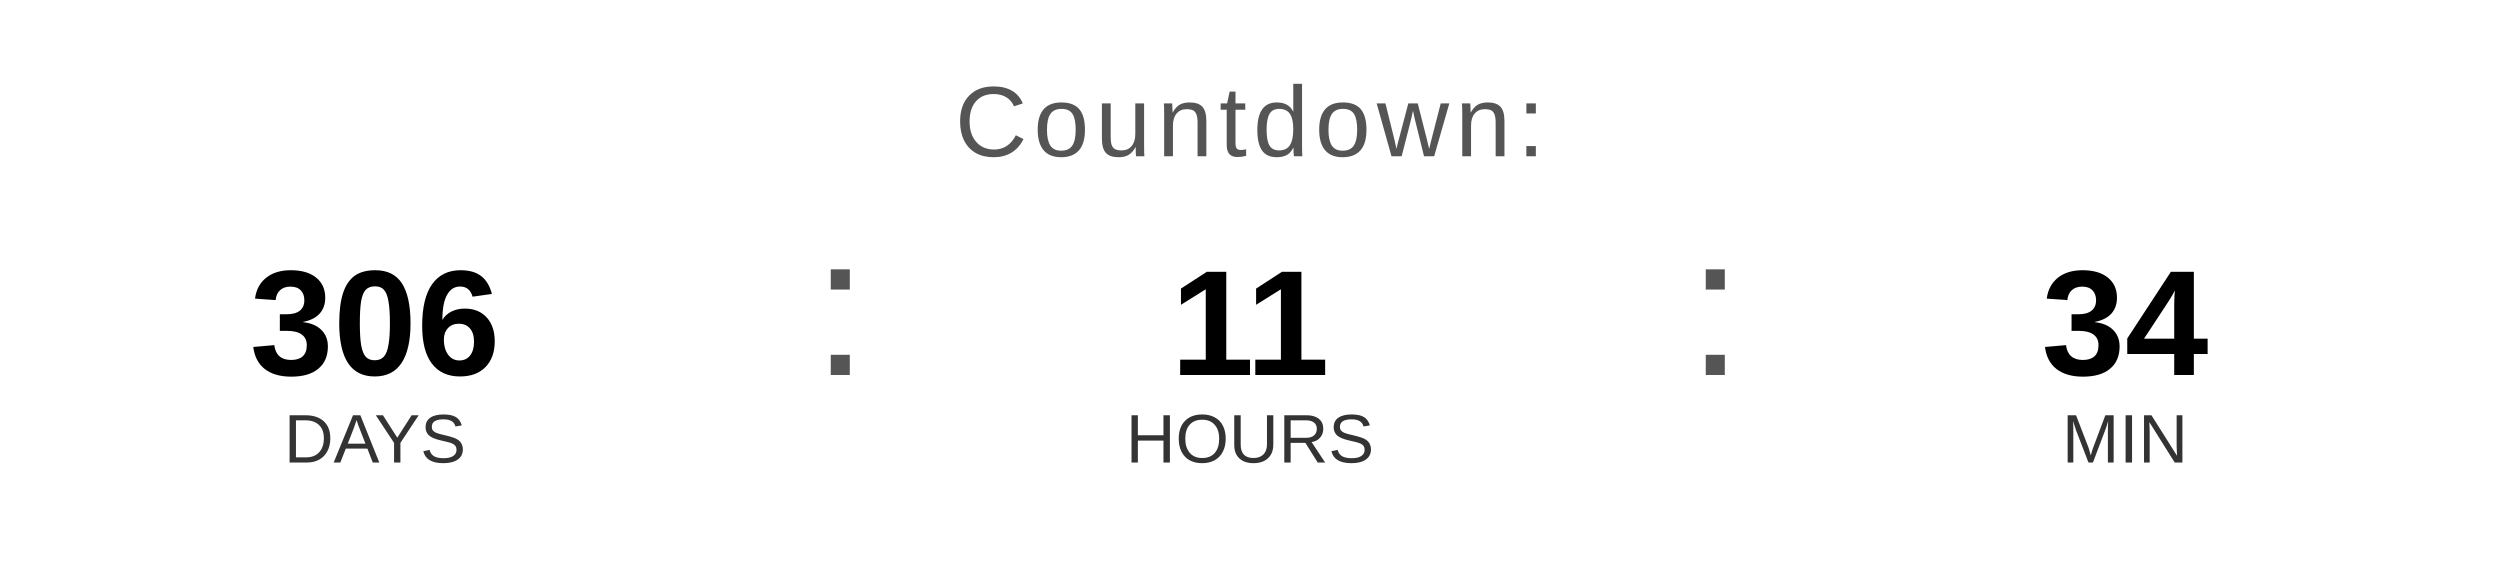
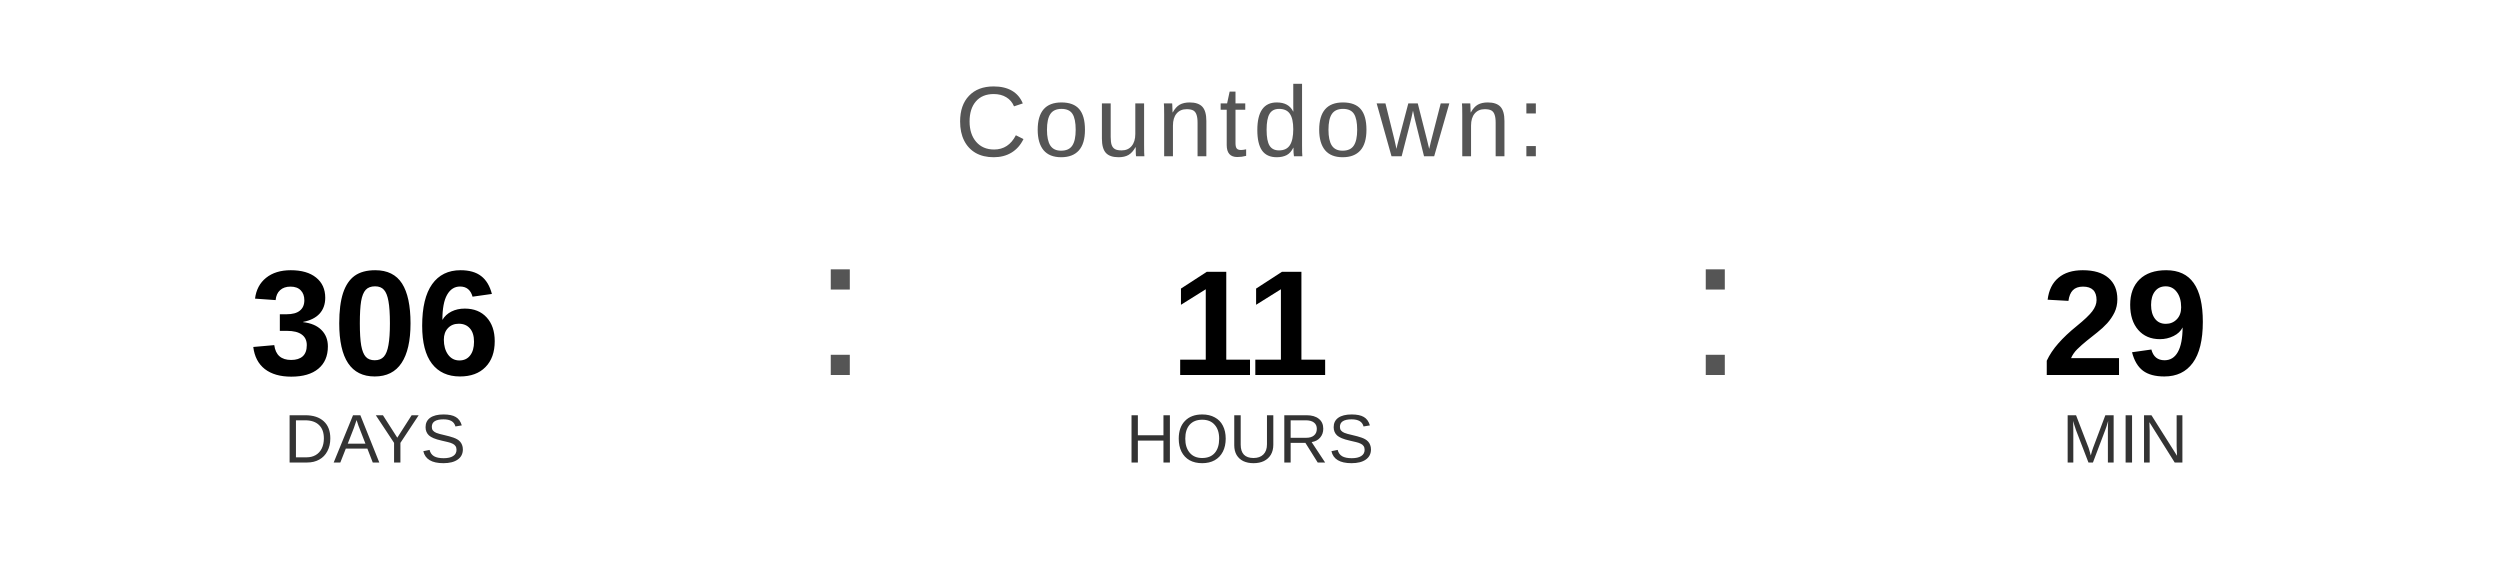
<svg xmlns="http://www.w3.org/2000/svg" width="400" height="90" viewBox="0 0 400 90">
  <text x="200" y="25" font-family="Arial, Helvetica, sans-serif" font-size="16" fill="#555555" text-anchor="middle" letter-spacing="1">
    Countdown:
  </text>
  <text x="60" y="60" font-family="Arial, Helvetica, sans-serif" font-size="24" font-weight="bold" fill="#000000" text-anchor="middle">306</text>
  <text x="60" y="74" font-family="Arial, Helvetica, sans-serif" font-size="11" fill="#333333" text-anchor="middle">DAYS</text>
  <text x="130" y="60" font-family="Arial, sans-serif" font-size="32" fill="#555555">:</text>
  <text x="200" y="60" font-family="Arial, Helvetica, sans-serif" font-size="24" font-weight="bold" fill="#000000" text-anchor="middle">11</text>
  <text x="200" y="74" font-family="Arial, Helvetica, sans-serif" font-size="11" fill="#333333" text-anchor="middle">HOURS</text>
  <text x="270" y="60" font-family="Arial, sans-serif" font-size="32" fill="#555555">:</text>
-   <text x="340" y="60" font-family="Arial, Helvetica, sans-serif" font-size="24" font-weight="bold" fill="#000000" text-anchor="middle">34</text>
+   <text x="340" y="60" font-family="Arial, Helvetica, sans-serif" font-size="24" font-weight="bold" fill="#000000" text-anchor="middle">29</text>
  <text x="340" y="74" font-family="Arial, Helvetica, sans-serif" font-size="11" fill="#333333" text-anchor="middle">MIN</text>
</svg>
